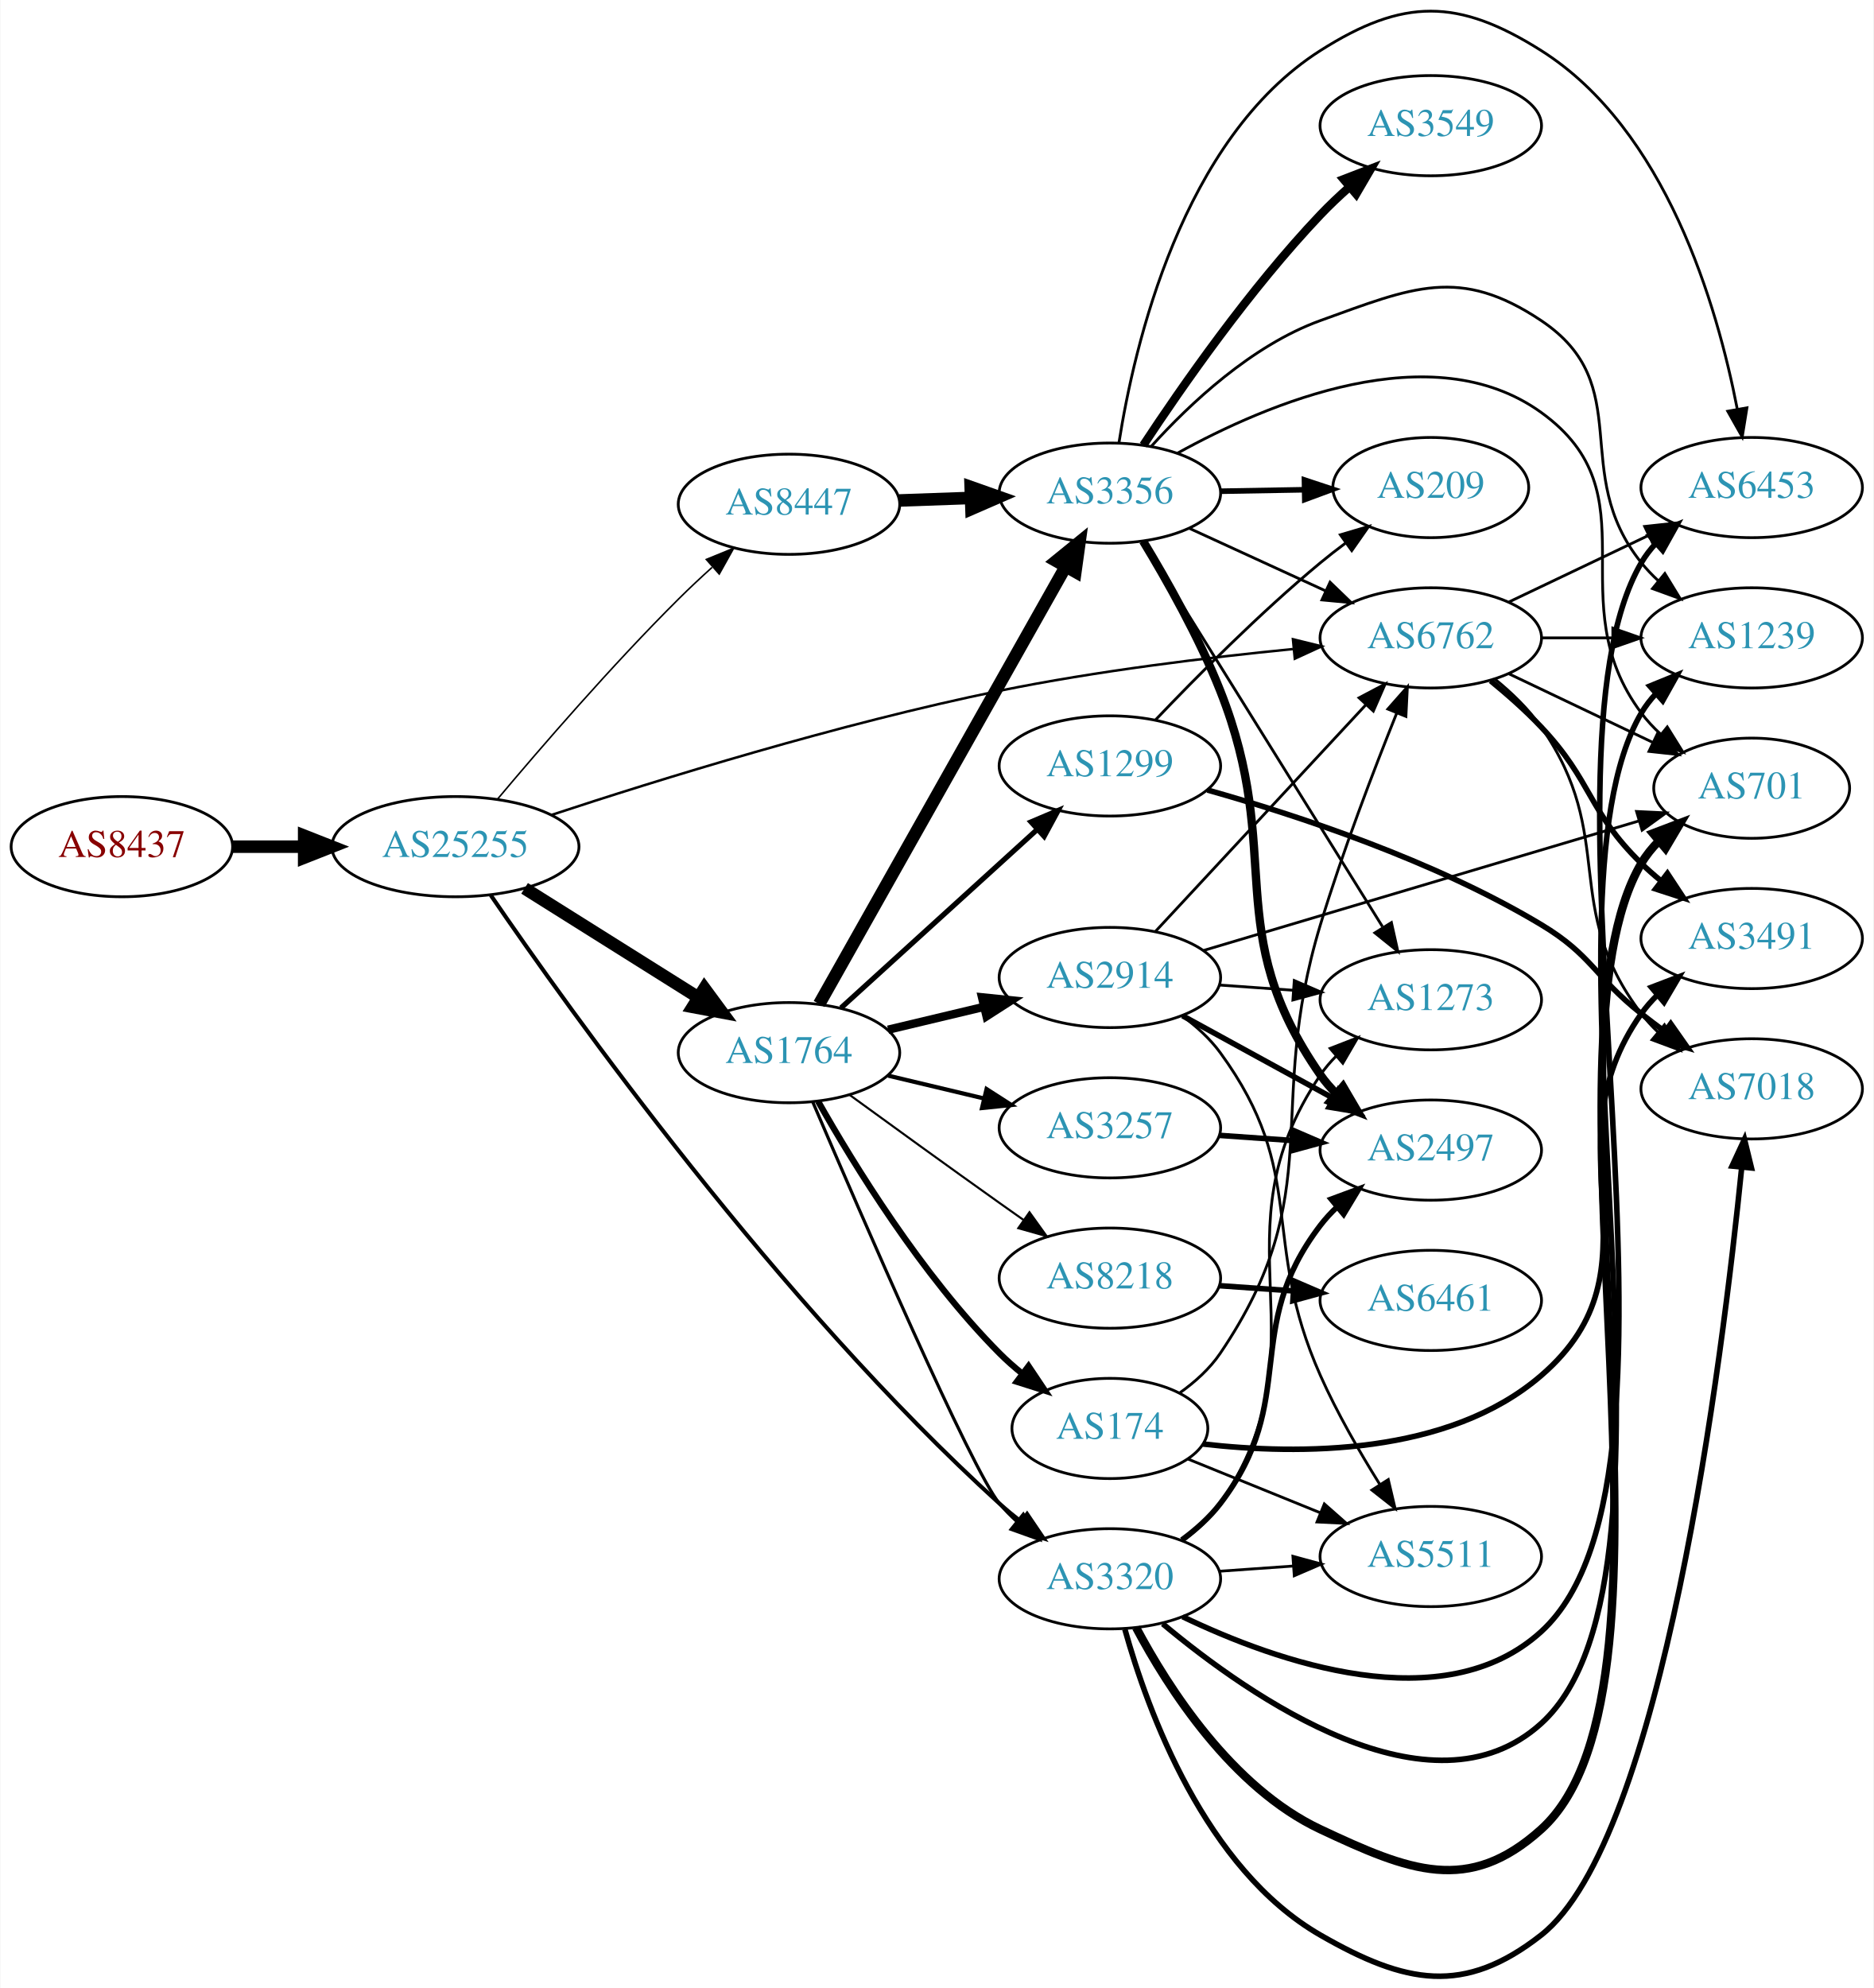
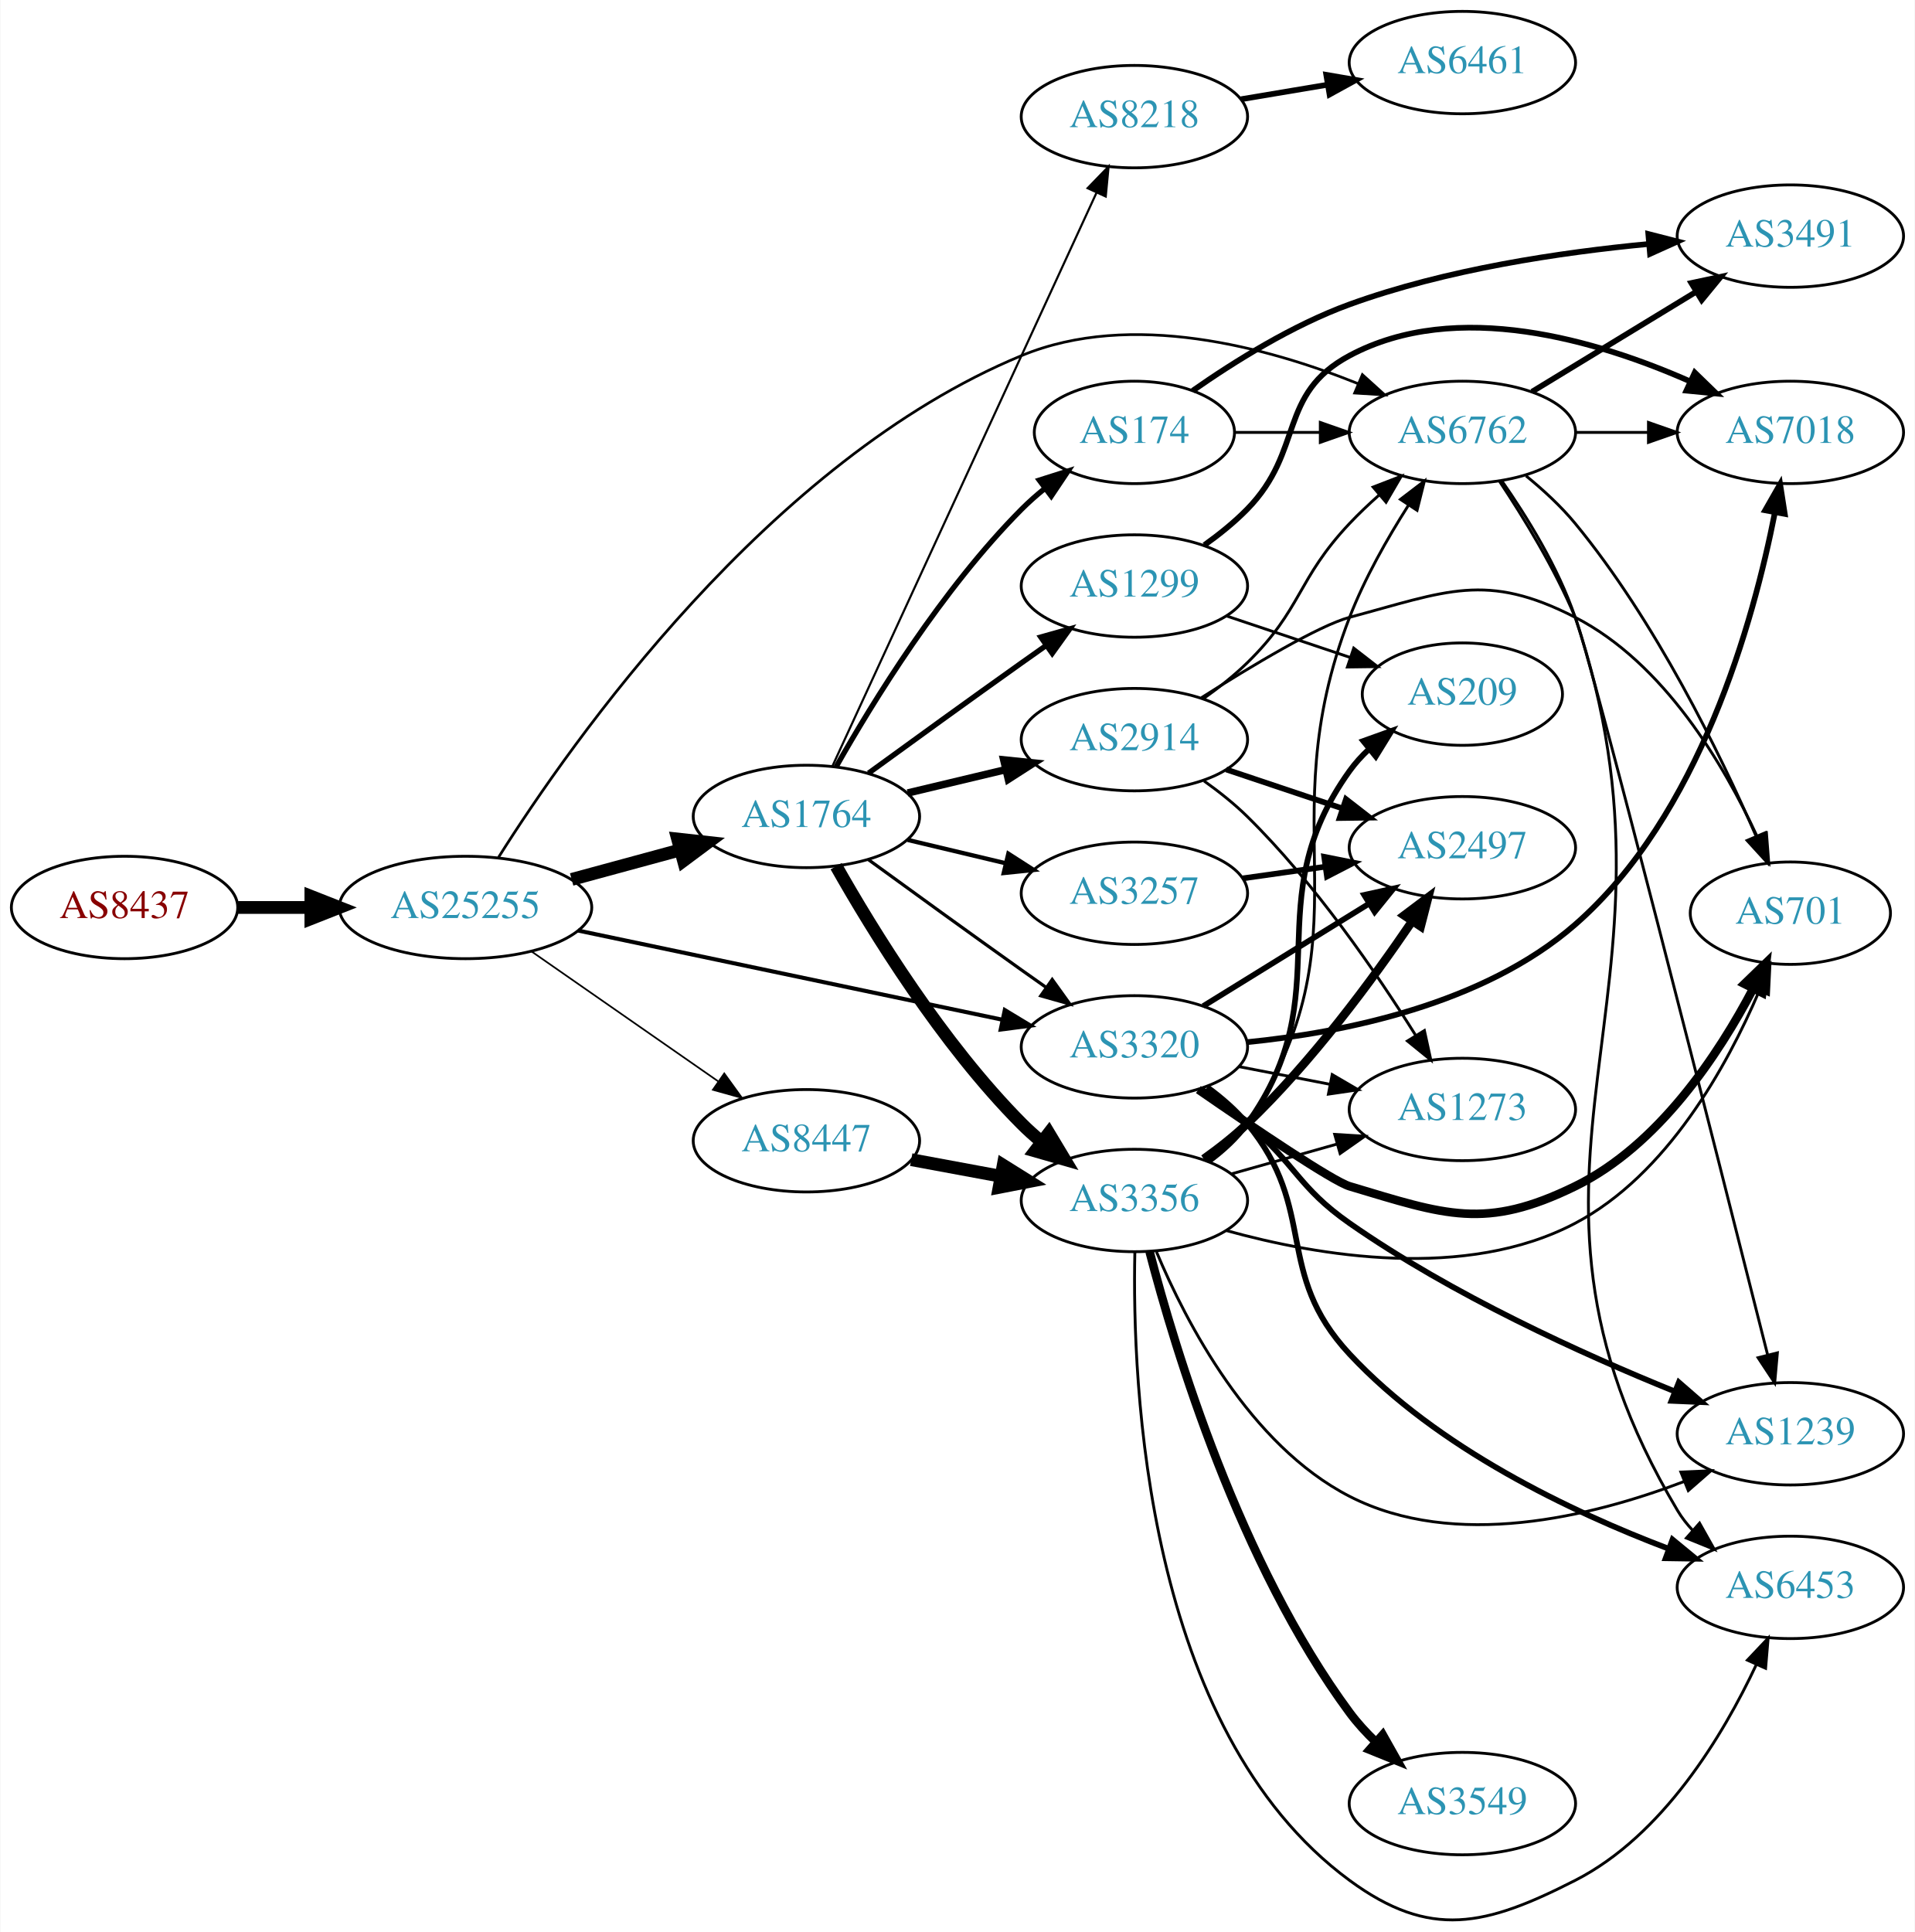
- <svg xmlns="http://www.w3.org/2000/svg" xmlns:xlink="http://www.w3.org/1999/xlink" width="673pt" height="714pt" viewBox="0.00 0.00 672.86 714.15">
-   <g id="graph0" class="graph" transform="scale(1 1) rotate(0) translate(4 710.149)">
-     <polygon fill="white" stroke="none" points="-4,4 -4,-710.149 668.857,-710.149 668.857,4 -4,4" />
+ <svg xmlns="http://www.w3.org/2000/svg" xmlns:xlink="http://www.w3.org/1999/xlink" width="673pt" height="679pt" viewBox="0.00 0.00 672.86 679.14">
+   <g id="graph0" class="graph" transform="scale(1 1) rotate(0) translate(4 675.139)">
+     <polygon fill="white" stroke="none" points="-4,4 -4,-675.139 668.857,-675.139 668.857,4 -4,4" />
    <g id="node1" class="node">
      <g id="a_node1">
        <a xlink:href="/asn/8437" xlink:title="AS8437 ~ Hutchison Drei Austria GmbH [AT]">
-           <ellipse fill="#ffffff" stroke="black" cx="39.647" cy="-406" rx="39.794" ry="18" />
-           <text text-anchor="middle" x="39.647" y="-402.3" font-family="Times,serif" font-size="14.00" fill="#880000">AS8437</text>
+           <ellipse fill="#ffffff" stroke="black" cx="39.647" cy="-356.139" rx="39.794" ry="18" />
+           <text text-anchor="middle" x="39.647" y="-352.439" font-family="Times,serif" font-size="14.00" fill="#880000">AS8437</text>
        </a>
      </g>
    </g>
    <g id="node2" class="node">
      <g id="a_node2">
        <a xlink:href="/asn/25255" xlink:title="AS25255 ~ ==&gt; TELE2 AUSTRIA &lt;== [AT]">
-           <ellipse fill="#ffffff" stroke="black" cx="159.489" cy="-406" rx="44.393" ry="18" />
-           <text text-anchor="middle" x="159.489" y="-402.3" font-family="Times,serif" font-size="14.00" fill="#2c94b3">AS25255</text>
+           <ellipse fill="#ffffff" stroke="black" cx="159.489" cy="-356.139" rx="44.393" ry="18" />
+           <text text-anchor="middle" x="159.489" y="-352.439" font-family="Times,serif" font-size="14.00" fill="#2c94b3">AS25255</text>
        </a>
      </g>
    </g>
    <g id="edge1" class="edge">
-       <path fill="none" stroke="black" stroke-width="4.5" d="M79.559,-406C87.662,-406 96.337,-406 104.863,-406" />
-       <polygon fill="black" stroke="black" stroke-width="4.5" points="105.141,-409.937 115.141,-406 105.141,-402.062 105.141,-409.937" />
+       <path fill="none" stroke="black" stroke-width="4.5" d="M79.559,-356.139C87.662,-356.139 96.337,-356.139 104.863,-356.139" />
+       <polygon fill="black" stroke="black" stroke-width="4.5" points="105.141,-360.077 115.141,-356.139 105.141,-352.202 105.141,-360.077" />
    </g>
    <g id="node3" class="node">
      <g id="a_node3">
        <a xlink:href="/asn/1764" xlink:title="AS1764 ~ NEXTLAYER-AS [AT]">
-           <ellipse fill="#ffffff" stroke="black" cx="279.332" cy="-332" rx="39.794" ry="18" />
-           <text text-anchor="middle" x="279.332" y="-328.3" font-family="Times,serif" font-size="14.00" fill="#2c94b3">AS1764</text>
+           <ellipse fill="#ffffff" stroke="black" cx="279.332" cy="-388.139" rx="39.794" ry="18" />
+           <text text-anchor="middle" x="279.332" y="-384.439" font-family="Times,serif" font-size="14.00" fill="#2c94b3">AS1764</text>
        </a>
      </g>
    </g>
    <g id="edge2" class="edge">
-       <path fill="none" stroke="black" stroke-width="4.5" d="M184.336,-391.025C202.299,-379.745 227.1,-364.171 246.717,-351.852" />
-       <polygon fill="black" stroke="black" stroke-width="4.5" points="248.947,-355.101 255.322,-346.449 244.759,-348.432 248.947,-355.101" />
+       <path fill="none" stroke="black" stroke-width="4.5" d="M196.807,-366.001C208.867,-369.276 222.416,-372.955 234.953,-376.36" />
+       <polygon fill="black" stroke="black" stroke-width="4.5" points="234.061,-380.198 244.744,-379.019 236.125,-372.598 234.061,-380.198" />
    </g>
    <g id="node4" class="node">
      <g id="a_node4">
-         <a xlink:href="/asn/8447" xlink:title="AS8447 ~ A1 Telekom Austria AG [AT]">
-           <ellipse fill="#ffffff" stroke="black" cx="279.332" cy="-529" rx="39.794" ry="18" />
-           <text text-anchor="middle" x="279.332" y="-525.3" font-family="Times,serif" font-size="14.00" fill="#2c94b3">AS8447</text>
+         <a xlink:href="/asn/3320" xlink:title="AS3320 ~ DTAG [DE]">
+           <ellipse fill="#ffffff" stroke="black" cx="394.625" cy="-307.139" rx="39.794" ry="18" />
+           <text text-anchor="middle" x="394.625" y="-303.439" font-family="Times,serif" font-size="14.00" fill="#2c94b3">AS3320</text>
        </a>
      </g>
    </g>
    <g id="edge3" class="edge">
-       <path fill="none" stroke="black" stroke-width="0.562" d="M174.503,-422.954C189.895,-441.283 215.632,-471.082 239.685,-495 243.469,-498.763 247.591,-502.62 251.687,-506.323" />
-       <polygon fill="black" stroke="black" stroke-width="0.562" points="249.63,-509.177 259.436,-513.189 254.272,-503.938 249.63,-509.177" />
+       <path fill="none" stroke="black" stroke-width="1.421" d="M198.987,-348.048C239.935,-339.442 304.67,-325.836 348.114,-316.705" />
+       <polygon fill="black" stroke="black" stroke-width="1.421" points="349.063,-320.082 358.129,-314.6 347.623,-313.231 349.063,-320.082" />
    </g>
    <g id="node5" class="node">
      <g id="a_node5">
        <a xlink:href="/asn/6762" xlink:title="AS6762 ~ TELECOM ITALIA SPARKLE S.p.A. [IT]">
-           <ellipse fill="#ffffff" stroke="black" cx="509.918" cy="-481" rx="39.794" ry="18" />
-           <text text-anchor="middle" x="509.918" y="-477.3" font-family="Times,serif" font-size="14.00" fill="#2c94b3">AS6762</text>
+           <ellipse fill="#ffffff" stroke="black" cx="509.918" cy="-523.139" rx="39.794" ry="18" />
+           <text text-anchor="middle" x="509.918" y="-519.439" font-family="Times,serif" font-size="14.00" fill="#2c94b3">AS6762</text>
        </a>
      </g>
    </g>
    <g id="edge4" class="edge">
-       <path fill="none" stroke="black" stroke-width="0.9" d="M193.819,-417.339C232.239,-430 297.487,-450.251 354.978,-462 389.907,-469.137 429.879,-473.974 460.337,-476.981" />
-       <polygon fill="black" stroke="black" stroke-width="0.9" points="460.402,-480.503 470.689,-477.969 461.067,-473.534 460.402,-480.503" />
+       <path fill="none" stroke="black" stroke-width="0.947" d="M171.105,-373.781C196.672,-414.314 266.172,-513.42 354.978,-550.139 393.495,-566.065 441.214,-553.158 473.224,-540.285" />
+       <polygon fill="black" stroke="black" stroke-width="0.947" points="474.77,-543.432 482.626,-536.323 472.052,-536.981 474.77,-543.432" />
    </g>
    <g id="node6" class="node">
      <g id="a_node6">
-         <a xlink:href="/asn/3320" xlink:title="AS3320 ~ DTAG [DE]">
-           <ellipse fill="#ffffff" stroke="black" cx="394.625" cy="-143" rx="39.794" ry="18" />
-           <text text-anchor="middle" x="394.625" y="-139.3" font-family="Times,serif" font-size="14.00" fill="#2c94b3">AS3320</text>
+         <a xlink:href="/asn/8447" xlink:title="AS8447 ~ A1 Telekom Austria AG [AT]">
+           <ellipse fill="#ffffff" stroke="black" cx="279.332" cy="-274.139" rx="39.794" ry="18" />
+           <text text-anchor="middle" x="279.332" y="-270.439" font-family="Times,serif" font-size="14.00" fill="#2c94b3">AS8447</text>
        </a>
      </g>
    </g>
    <g id="edge5" class="edge">
-       <path fill="none" stroke="black" stroke-width="1.462" d="M172.198,-388.547C200.379,-347.342 275.555,-242.069 354.978,-170 357.403,-167.8 360.013,-165.628 362.692,-163.529" />
-       <polygon fill="black" stroke="black" stroke-width="1.462" points="364.874,-166.269 370.817,-157.498 360.701,-160.648 364.874,-166.269" />
+       <path fill="none" stroke="black" stroke-width="0.592" d="M182.654,-340.716C201.206,-327.807 227.851,-309.266 248.314,-295.027" />
+       <polygon fill="black" stroke="black" stroke-width="0.592" points="250.455,-297.801 256.664,-289.217 246.456,-292.055 250.455,-297.801" />
    </g>
    <g id="edge12" class="edge">
-       <path fill="none" stroke="black" stroke-width="1.125" d="M287.932,-314.138C304.872,-274.535 345.021,-181.908 354.978,-170 356.848,-167.763 358.947,-165.625 361.173,-163.604" />
-       <polygon fill="black" stroke="black" stroke-width="1.125" points="363.52,-166.207 369.092,-157.196 359.116,-160.765 363.52,-166.207" />
+       <path fill="none" stroke="black" stroke-width="1.125" d="M301.18,-372.917C316.114,-362.048 336.727,-347.115 354.978,-334.139 357.799,-332.134 360.742,-330.055 363.69,-327.98" />
+       <polygon fill="black" stroke="black" stroke-width="1.125" points="365.736,-330.82 371.914,-322.214 361.717,-325.089 365.736,-330.82" />
    </g>
    <g id="node7" class="node">
      <g id="a_node7">
-         <a xlink:href="/asn/1299" xlink:title="AS1299 ~ Telia Carrier [EU]">
-           <ellipse fill="#ffffff" stroke="black" cx="394.625" cy="-435" rx="39.794" ry="18" />
-           <text text-anchor="middle" x="394.625" y="-431.3" font-family="Times,serif" font-size="14.00" fill="#2c94b3">AS1299</text>
+         <a xlink:href="/asn/174" xlink:title="AS174 ~ Cogent Communications [US]">
+           <ellipse fill="#ffffff" stroke="black" cx="394.625" cy="-523.139" rx="35.194" ry="18" />
+           <text text-anchor="middle" x="394.625" y="-519.439" font-family="Times,serif" font-size="14.00" fill="#2c94b3">AS174</text>
        </a>
      </g>
    </g>
    <g id="edge6" class="edge">
-       <path fill="none" stroke="black" stroke-width="1.875" d="M298.034,-348.093C316.99,-365.327 347.223,-392.813 368.606,-412.254" />
-       <polygon fill="black" stroke="black" stroke-width="1.875" points="366.293,-414.882 376.047,-419.019 371.002,-409.702 366.293,-414.882" />
+       <path fill="none" stroke="black" stroke-width="1.875" d="M289.791,-405.63C302.573,-428.235 327.005,-468.025 354.978,-496.139 357.478,-498.652 360.239,-501.088 363.1,-503.4" />
+       <polygon fill="black" stroke="black" stroke-width="1.875" points="361.198,-506.349 371.297,-509.553 365.401,-500.75 361.198,-506.349" />
    </g>
    <g id="node8" class="node">
      <g id="a_node8">
-         <a xlink:href="/asn/3257" xlink:title="AS3257 ~ GTT [DE]">
-           <ellipse fill="#ffffff" stroke="black" cx="394.625" cy="-305" rx="39.794" ry="18" />
-           <text text-anchor="middle" x="394.625" y="-301.3" font-family="Times,serif" font-size="14.00" fill="#2c94b3">AS3257</text>
+         <a xlink:href="/asn/8218" xlink:title="AS8218 ~ legacy Neotelecoms [FR]">
+           <ellipse fill="#ffffff" stroke="black" cx="394.625" cy="-634.139" rx="39.794" ry="18" />
+           <text text-anchor="middle" x="394.625" y="-630.439" font-family="Times,serif" font-size="14.00" fill="#2c94b3">AS8218</text>
        </a>
      </g>
    </g>
    <g id="edge7" class="edge">
-       <path fill="none" stroke="black" stroke-width="1.5" d="M314.939,-323.752C325.81,-321.161 337.964,-318.265 349.407,-315.538" />
-       <polygon fill="black" stroke="black" stroke-width="1.5" points="350.313,-318.92 359.229,-313.197 348.69,-312.11 350.313,-318.92" />
+       <path fill="none" stroke="black" stroke-width="0.75" d="M288.479,-405.831C308.076,-448.383 357.945,-556.666 381.259,-607.289" />
+       <polygon fill="black" stroke="black" stroke-width="0.75" points="378.188,-608.989 385.551,-616.608 384.547,-606.061 378.188,-608.989" />
    </g>
    <g id="node9" class="node">
      <g id="a_node9">
-         <a xlink:href="/asn/8218" xlink:title="AS8218 ~ legacy Neotelecoms [FR]">
-           <ellipse fill="#ffffff" stroke="black" cx="394.625" cy="-251" rx="39.794" ry="18" />
-           <text text-anchor="middle" x="394.625" y="-247.3" font-family="Times,serif" font-size="14.00" fill="#2c94b3">AS8218</text>
+         <a xlink:href="/asn/2914" xlink:title="AS2914 ~ NTT America, Inc. [US]">
+           <ellipse fill="#ffffff" stroke="black" cx="394.625" cy="-415.139" rx="39.794" ry="18" />
+           <text text-anchor="middle" x="394.625" y="-411.439" font-family="Times,serif" font-size="14.00" fill="#2c94b3">AS2914</text>
        </a>
      </g>
    </g>
    <g id="edge8" class="edge">
-       <path fill="none" stroke="black" stroke-width="0.75" d="M301.18,-316.778C316.114,-305.908 336.727,-290.975 354.978,-278 357.799,-275.994 360.742,-273.915 363.69,-271.841" />
-       <polygon fill="black" stroke="black" stroke-width="0.75" points="365.736,-274.681 371.914,-266.074 361.717,-268.949 365.736,-274.681" />
+       <path fill="none" stroke="black" stroke-width="2.625" d="M314.939,-396.387C325.81,-398.978 337.964,-401.874 349.407,-404.601" />
+       <polygon fill="black" stroke="black" stroke-width="2.625" points="348.69,-408.028 359.229,-406.942 350.313,-401.219 348.69,-408.028" />
    </g>
    <g id="node10" class="node">
      <g id="a_node10">
-         <a xlink:href="/asn/174" xlink:title="AS174 ~ Cogent Communications [US]">
-           <ellipse fill="#ffffff" stroke="black" cx="394.625" cy="-197" rx="35.194" ry="18" />
-           <text text-anchor="middle" x="394.625" y="-193.3" font-family="Times,serif" font-size="14.00" fill="#2c94b3">AS174</text>
+         <a xlink:href="/asn/3257" xlink:title="AS3257 ~ GTT [DE]">
+           <ellipse fill="#ffffff" stroke="black" cx="394.625" cy="-361.139" rx="39.794" ry="18" />
+           <text text-anchor="middle" x="394.625" y="-357.439" font-family="Times,serif" font-size="14.00" fill="#2c94b3">AS3257</text>
        </a>
      </g>
    </g>
    <g id="edge9" class="edge">
-       <path fill="none" stroke="black" stroke-width="2.25" d="M289.791,-314.509C302.573,-291.903 327.005,-252.114 354.978,-224 357.478,-221.487 360.239,-219.051 363.1,-216.739" />
-       <polygon fill="black" stroke="black" stroke-width="2.25" points="365.401,-219.388 371.297,-210.586 361.198,-213.79 365.401,-219.388" />
+       <path fill="none" stroke="black" stroke-width="1.5" d="M314.939,-379.892C325.81,-377.301 337.964,-374.404 349.407,-371.677" />
+       <polygon fill="black" stroke="black" stroke-width="1.5" points="350.313,-375.059 359.229,-369.336 348.69,-368.25 350.313,-375.059" />
    </g>
    <g id="node11" class="node">
      <g id="a_node11">
-         <a xlink:href="/asn/2914" xlink:title="AS2914 ~ NTT America, Inc. [US]">
-           <ellipse fill="#ffffff" stroke="black" cx="394.625" cy="-359" rx="39.794" ry="18" />
-           <text text-anchor="middle" x="394.625" y="-355.3" font-family="Times,serif" font-size="14.00" fill="#2c94b3">AS2914</text>
+         <a xlink:href="/asn/1299" xlink:title="AS1299 ~ Telia Carrier [EU]">
+           <ellipse fill="#ffffff" stroke="black" cx="394.625" cy="-469.139" rx="39.794" ry="18" />
+           <text text-anchor="middle" x="394.625" y="-465.439" font-family="Times,serif" font-size="14.00" fill="#2c94b3">AS1299</text>
        </a>
      </g>
    </g>
    <g id="edge10" class="edge">
-       <path fill="none" stroke="black" stroke-width="3" d="M314.939,-340.247C325.81,-342.838 337.964,-345.735 349.407,-348.462" />
-       <polygon fill="black" stroke="black" stroke-width="3" points="348.69,-351.889 359.229,-350.803 350.313,-345.08 348.69,-351.889" />
+       <path fill="none" stroke="black" stroke-width="1.875" d="M301.18,-403.361C316.114,-414.23 336.727,-429.164 354.978,-442.139 357.799,-444.144 360.742,-446.224 363.69,-448.298" />
+       <polygon fill="black" stroke="black" stroke-width="1.875" points="361.717,-451.19 371.914,-454.065 365.736,-445.458 361.717,-451.19" />
    </g>
    <g id="node12" class="node">
      <g id="a_node12">
        <a xlink:href="/asn/3356" xlink:title="AS3356 ~ Level 3 Parent, LLC [US]">
-           <ellipse fill="#ffffff" stroke="black" cx="394.625" cy="-533" rx="39.794" ry="18" />
-           <text text-anchor="middle" x="394.625" y="-529.3" font-family="Times,serif" font-size="14.00" fill="#2c94b3">AS3356</text>
+           <ellipse fill="#ffffff" stroke="black" cx="394.625" cy="-253.139" rx="39.794" ry="18" />
+           <text text-anchor="middle" x="394.625" y="-249.439" font-family="Times,serif" font-size="14.00" fill="#2c94b3">AS3356</text>
        </a>
      </g>
    </g>
    <g id="edge11" class="edge">
-       <path fill="none" stroke="black" stroke-width="4.5" d="M290.187,-349.485C310.107,-384.826 355.258,-464.931 378.768,-506.642" />
-       <polygon fill="black" stroke="black" stroke-width="4.5" points="375.37,-508.633 383.711,-515.411 382.231,-504.766 375.37,-508.633" />
-     </g>
-     <g id="edge13" class="edge">
-       <path fill="none" stroke="black" stroke-width="4.5" d="M319.004,-530.365C327.207,-530.655 335.971,-530.964 344.503,-531.265" />
-       <polygon fill="black" stroke="black" stroke-width="4.5" points="344.609,-535.209 354.742,-531.627 344.887,-527.339 344.609,-535.209" />
+       <path fill="none" stroke="black" stroke-width="4.5" d="M289.791,-370.649C302.573,-348.043 327.005,-308.253 354.978,-280.139 357.089,-278.018 359.385,-275.952 361.77,-273.968" />
+       <polygon fill="black" stroke="black" stroke-width="4.5" points="364.552,-276.797 370.086,-267.583 359.756,-270.551 364.552,-276.797" />
    </g>
    <g id="node14" class="node">
      <g id="a_node14">
-         <a xlink:href="/asn/1239" xlink:title="AS1239 ~ Sprint [US]">
-           <ellipse fill="#ffffff" stroke="black" cx="625.21" cy="-481" rx="39.794" ry="18" />
-           <text text-anchor="middle" x="625.21" y="-477.3" font-family="Times,serif" font-size="14.00" fill="#2c94b3">AS1239</text>
-         </a>
-       </g>
-     </g>
-     <g id="edge25" class="edge">
-       <path fill="none" stroke="black" d="M549.59,-481C557.793,-481 566.557,-481 575.089,-481" />
-       <polygon fill="black" stroke="black" points="575.328,-484.5 585.328,-481 575.328,-477.5 575.328,-484.5" />
+         <a xlink:href="/asn/7018" xlink:title="AS7018 ~ AT&amp;T Services, Inc. [US]">
+           <ellipse fill="#ffffff" stroke="black" cx="625.21" cy="-523.139" rx="39.794" ry="18" />
+           <text text-anchor="middle" x="625.21" y="-519.439" font-family="Times,serif" font-size="14.00" fill="#2c94b3">AS7018</text>
+         </a>
+       </g>
+     </g>
+     <g id="edge14" class="edge">
+       <path fill="none" stroke="black" stroke-width="2" d="M434.137,-308.791C468.209,-312.178 517.379,-322.029 549.564,-350.139 593.253,-388.297 612.233,-456.6 619.772,-494.977" />
+       <polygon fill="black" stroke="black" stroke-width="2" points="616.357,-495.755 621.607,-504.958 623.242,-494.49 616.357,-495.755" />
+     </g>
+     <g id="node15" class="node">
+       <g id="a_node15">
+         <a xlink:href="/asn/701" xlink:title="AS701 ~ UUNET [US]">
+           <ellipse fill="#ffffff" stroke="black" cx="625.21" cy="-354.139" rx="35.194" ry="18" />
+           <text text-anchor="middle" x="625.21" y="-350.439" font-family="Times,serif" font-size="14.00" fill="#2c94b3">AS701</text>
+         </a>
+       </g>
+     </g>
+     <g id="edge15" class="edge">
+       <path fill="none" stroke="black" stroke-width="3" d="M417.111,-292.126C437.001,-278.379 464.367,-259.904 470.271,-258.139 504.036,-248.047 517.907,-242.654 549.564,-258.139 578.9,-272.49 600.038,-304.549 612.175,-327.676" />
+       <polygon fill="black" stroke="black" stroke-width="3" points="609.066,-329.286 616.676,-336.657 615.324,-326.149 609.066,-329.286" />
+     </g>
+     <g id="node16" class="node">
+       <g id="a_node16">
+         <a xlink:href="/asn/6453" xlink:title="AS6453 ~ TATA COMMUNICATIONS (AMERICA) INC [US]">
+           <ellipse fill="#ffffff" stroke="black" cx="625.21" cy="-117.139" rx="39.794" ry="18" />
+           <text text-anchor="middle" x="625.21" y="-113.439" font-family="Times,serif" font-size="14.00" fill="#2c94b3">AS6453</text>
+         </a>
+       </g>
+     </g>
+     <g id="edge16" class="edge">
+       <path fill="none" stroke="black" stroke-width="2" d="M420.205,-292.983C425.3,-289.268 430.313,-284.938 434.271,-280.139 459.336,-249.746 443.424,-227.97 470.271,-199.139 501.073,-166.061 548.291,-143.679 582.309,-130.766" />
+       <polygon fill="black" stroke="black" stroke-width="2" points="583.789,-133.951 591.969,-127.217 581.375,-127.38 583.789,-133.951" />
    </g>
    <g id="node17" class="node">
      <g id="a_node17">
-         <a xlink:href="/asn/701" xlink:title="AS701 ~ UUNET [US]">
-           <ellipse fill="#ffffff" stroke="black" cx="625.21" cy="-427" rx="35.194" ry="18" />
-           <text text-anchor="middle" x="625.21" y="-423.3" font-family="Times,serif" font-size="14.00" fill="#2c94b3">AS701</text>
-         </a>
-       </g>
-     </g>
-     <g id="edge26" class="edge">
-       <path fill="none" stroke="black" d="M538.054,-468.065C553.486,-460.71 572.971,-451.422 589.506,-443.541" />
-       <polygon fill="black" stroke="black" points="591.327,-446.55 598.848,-439.088 588.315,-440.232 591.327,-446.55" />
+         <a xlink:href="/asn/1239" xlink:title="AS1239 ~ Sprint [US]">
+           <ellipse fill="#ffffff" stroke="black" cx="625.21" cy="-171.139" rx="39.794" ry="18" />
+           <text text-anchor="middle" x="625.21" y="-167.439" font-family="Times,serif" font-size="14.00" fill="#2c94b3">AS1239</text>
+         </a>
+       </g>
+     </g>
+     <g id="edge17" class="edge">
+       <path fill="none" stroke="black" stroke-width="2" d="M418.15,-292.315C423.557,-288.511 429.223,-284.31 434.271,-280.139 451.474,-265.925 451.977,-257.918 470.271,-245.139 506.292,-219.979 552.186,-199.154 584.457,-186.074" />
+       <polygon fill="black" stroke="black" stroke-width="2" points="586.015,-189.221 594.008,-182.267 583.423,-182.719 586.015,-189.221" />
    </g>
    <g id="node18" class="node">
      <g id="a_node18">
-         <a xlink:href="/asn/6453" xlink:title="AS6453 ~ TATA COMMUNICATIONS (AMERICA) INC [US]">
-           <ellipse fill="#ffffff" stroke="black" cx="625.21" cy="-535" rx="39.794" ry="18" />
-           <text text-anchor="middle" x="625.21" y="-531.3" font-family="Times,serif" font-size="14.00" fill="#2c94b3">AS6453</text>
-         </a>
-       </g>
-     </g>
-     <g id="edge22" class="edge">
-       <path fill="none" stroke="black" d="M538.054,-493.934C553.048,-501.081 571.869,-510.052 588.092,-517.784" />
-       <polygon fill="black" stroke="black" points="586.762,-521.028 597.295,-522.171 589.774,-514.709 586.762,-521.028" />
-     </g>
-     <g id="node20" class="node">
-       <g id="a_node20">
-         <a xlink:href="/asn/7018" xlink:title="AS7018 ~ AT&amp;T Services, Inc. [US]">
-           <ellipse fill="#ffffff" stroke="black" cx="625.21" cy="-319" rx="39.794" ry="18" />
-           <text text-anchor="middle" x="625.21" y="-315.3" font-family="Times,serif" font-size="14.00" fill="#2c94b3">AS7018</text>
-         </a>
-       </g>
-     </g>
-     <g id="edge23" class="edge">
-       <path fill="none" stroke="black" d="M532.946,-466.203C538.982,-461.302 545.087,-455.436 549.564,-449 577.254,-409.189 556.27,-384.645 585.564,-346 587.325,-343.676 589.345,-341.476 591.517,-339.411" />
-       <polygon fill="black" stroke="black" points="593.875,-342.002 599.333,-332.921 589.403,-336.616 593.875,-342.002" />
-     </g>
-     <g id="node21" class="node">
-       <g id="a_node21">
-         <a xlink:href="/asn/3491" xlink:title="AS3491 ~ PCCW Global, Inc. [US]">
-           <ellipse fill="#ffffff" stroke="black" cx="625.21" cy="-373" rx="39.794" ry="18" />
-           <text text-anchor="middle" x="625.21" y="-369.3" font-family="Times,serif" font-size="14.00" fill="#2c94b3">AS3491</text>
-         </a>
-       </g>
-     </g>
-     <g id="edge24" class="edge">
-       <path fill="none" stroke="black" stroke-width="2" d="M531.406,-465.604C537.526,-460.6 544.064,-454.828 549.564,-449 568.111,-429.345 566.229,-418.879 585.564,-400 587.705,-397.909 590.023,-395.865 592.423,-393.896" />
-       <polygon fill="black" stroke="black" stroke-width="2" points="594.934,-396.384 600.766,-387.539 590.691,-390.816 594.934,-396.384" />
-     </g>
-     <g id="edge28" class="edge">
-       <path fill="none" stroke="black" stroke-width="2" d="M413.618,-126.824C444.974,-100.608 510.048,-55.209 549.564,-91 609.646,-145.417 544.59,-384.055 585.564,-454 587.038,-456.515 588.85,-458.854 590.877,-461.016" />
-       <polygon fill="black" stroke="black" stroke-width="2" points="588.613,-463.685 598.423,-467.686 593.249,-458.441 588.613,-463.685" />
-     </g>
-     <g id="node15" class="node">
-       <g id="a_node15">
        <a xlink:href="/asn/2497" xlink:title="AS2497 ~ Internet Initiative Japan Inc. [JP]">
-           <ellipse fill="#ffffff" stroke="black" cx="509.918" cy="-297" rx="39.794" ry="18" />
-           <text text-anchor="middle" x="509.918" y="-293.3" font-family="Times,serif" font-size="14.00" fill="#2c94b3">AS2497</text>
-         </a>
-       </g>
-     </g>
-     <g id="edge32" class="edge">
-       <path fill="none" stroke="black" stroke-width="2" d="M420.468,-156.947C425.548,-160.674 430.49,-165.06 434.271,-170 462.981,-207.51 441.561,-232.489 470.271,-270 472.043,-272.315 474.071,-274.509 476.248,-276.57" />
-       <polygon fill="black" stroke="black" stroke-width="2" points="474.14,-279.369 484.074,-283.052 478.605,-273.978 474.14,-279.369" />
-     </g>
-     <g id="edge31" class="edge">
-       <path fill="none" stroke="black" stroke-width="3" d="M404.053,-125.462C415.57,-103.784 438.485,-67.932 470.271,-53 502.168,-38.015 523.39,-29.401 549.564,-53 607.141,-104.913 546.227,-333.196 585.564,-400 587.267,-402.891 589.415,-405.549 591.823,-407.974" />
-       <polygon fill="black" stroke="black" stroke-width="3" points="589.734,-410.79 599.639,-414.551 594.241,-405.434 589.734,-410.79" />
-     </g>
-     <g id="edge30" class="edge">
-       <path fill="none" stroke="black" stroke-width="2" d="M420.774,-129.382C454.564,-113.156 514.423,-91.999 549.564,-124 612.934,-181.706 542.441,-433.931 585.564,-508 587.031,-510.519 588.838,-512.861 590.862,-515.025" />
-       <polygon fill="black" stroke="black" stroke-width="2" points="588.594,-517.691 598.402,-521.699 593.234,-512.45 588.594,-517.691" />
+           <ellipse fill="#ffffff" stroke="black" cx="509.918" cy="-377.139" rx="39.794" ry="18" />
+           <text text-anchor="middle" x="509.918" y="-373.439" font-family="Times,serif" font-size="14.00" fill="#2c94b3">AS2497</text>
+         </a>
+       </g>
+     </g>
+     <g id="edge18" class="edge">
+       <path fill="none" stroke="black" stroke-width="2" d="M418.824,-321.474C435.626,-331.855 458.543,-346.014 477.059,-357.455" />
+       <polygon fill="black" stroke="black" stroke-width="2" points="475.402,-360.545 485.749,-362.824 479.081,-354.59 475.402,-360.545" />
    </g>
    <g id="node19" class="node">
      <g id="a_node19">
        <a xlink:href="/asn/1273" xlink:title="AS1273 ~ Vodafone Group PLC [EU]">
-           <ellipse fill="#ffffff" stroke="black" cx="509.918" cy="-351" rx="39.794" ry="18" />
-           <text text-anchor="middle" x="509.918" y="-347.3" font-family="Times,serif" font-size="14.00" fill="#2c94b3">AS1273</text>
-         </a>
-       </g>
+           <ellipse fill="#ffffff" stroke="black" cx="509.918" cy="-285.139" rx="39.794" ry="18" />
+           <text text-anchor="middle" x="509.918" y="-281.439" font-family="Times,serif" font-size="14.00" fill="#2c94b3">AS1273</text>
+         </a>
+       </g>
+     </g>
+     <g id="edge19" class="edge">
+       <path fill="none" stroke="black" d="M431.471,-300.178C441.591,-298.213 452.74,-296.048 463.349,-293.988" />
+       <polygon fill="black" stroke="black" points="464.155,-297.397 473.304,-292.055 462.82,-290.525 464.155,-297.397" />
+     </g>
+     <g id="edge22" class="edge">
+       <path fill="none" stroke="black" d="M549.59,-523.139C557.793,-523.139 566.557,-523.139 575.089,-523.139" />
+       <polygon fill="black" stroke="black" points="575.328,-526.639 585.328,-523.139 575.328,-519.639 575.328,-526.639" />
+     </g>
+     <g id="edge24" class="edge">
+       <path fill="none" stroke="black" d="M532.305,-507.857C538.323,-502.942 544.579,-497.19 549.564,-491.139 577.755,-456.915 600.415,-410.442 613.091,-381.378" />
+       <polygon fill="black" stroke="black" points="616.442,-382.444 617.151,-371.873 610.004,-379.695 616.442,-382.444" />
+     </g>
+     <g id="edge21" class="edge">
+       <path fill="none" stroke="black" d="M523.726,-506.192C532.525,-493.617 543.648,-475.68 549.564,-458.139 594.455,-325.036 513.637,-264.797 585.564,-144.139 587.057,-141.635 588.883,-139.304 590.92,-137.148" />
+       <polygon fill="black" stroke="black" points="593.291,-139.724 598.484,-130.489 588.666,-134.47 593.291,-139.724" />
+     </g>
+     <g id="edge23" class="edge">
+       <path fill="none" stroke="black" d="M522.99,-505.915C531.434,-493.206 542.433,-475.222 549.564,-458.139 554.657,-445.938 599.654,-268.467 617.225,-198.861" />
+       <polygon fill="black" stroke="black" points="620.652,-199.583 619.705,-189.031 613.865,-197.871 620.652,-199.583" />
+     </g>
+     <g id="node20" class="node">
+       <g id="a_node20">
+         <a xlink:href="/asn/3491" xlink:title="AS3491 ~ PCCW Global, Inc. [US]">
+           <ellipse fill="#ffffff" stroke="black" cx="625.21" cy="-592.139" rx="39.794" ry="18" />
+           <text text-anchor="middle" x="625.21" y="-588.439" font-family="Times,serif" font-size="14.00" fill="#2c94b3">AS3491</text>
+         </a>
+       </g>
+     </g>
+     <g id="edge20" class="edge">
+       <path fill="none" stroke="black" stroke-width="2" d="M534.392,-537.436C551.101,-547.613 573.757,-561.411 592.133,-572.603" />
+       <polygon fill="black" stroke="black" stroke-width="2" points="590.405,-575.648 600.766,-577.861 594.046,-569.67 590.405,-575.648" />
+     </g>
+     <g id="edge25" class="edge">
+       <path fill="none" stroke="black" stroke-width="4.5" d="M316.178,-267.495C326.2,-265.637 337.23,-263.592 347.747,-261.643" />
+       <polygon fill="black" stroke="black" stroke-width="4.5" points="348.507,-265.507 357.622,-259.813 347.072,-257.764 348.507,-265.507" />
+     </g>
+     <g id="edge42" class="edge">
+       <path fill="none" stroke="black" d="M429.924,-523.139C439.301,-523.139 449.651,-523.139 459.686,-523.139" />
+       <polygon fill="black" stroke="black" points="459.974,-526.639 469.974,-523.139 459.974,-519.639 459.974,-526.639" />
+     </g>
+     <g id="edge41" class="edge">
+       <path fill="none" stroke="black" stroke-width="2" d="M415.141,-537.811C429.61,-547.94 450.218,-560.851 470.271,-568.139 504.188,-580.466 544.564,-586.462 575.455,-589.379" />
+       <polygon fill="black" stroke="black" stroke-width="2" points="575.279,-592.877 585.544,-590.255 575.884,-585.903 575.279,-592.877" />
+     </g>
+     <g id="node13" class="node">
+       <g id="a_node13">
+         <a xlink:href="/asn/6461" xlink:title="AS6461 ~ Zayo Bandwidth [US]">
+           <ellipse fill="#ffffff" stroke="black" cx="509.918" cy="-653.139" rx="39.794" ry="18" />
+           <text text-anchor="middle" x="509.918" y="-649.439" font-family="Times,serif" font-size="14.00" fill="#2c94b3">AS6461</text>
+         </a>
+       </g>
+     </g>
+     <g id="edge13" class="edge">
+       <path fill="none" stroke="black" stroke-width="2" d="M432.095,-640.256C441.798,-641.883 452.409,-643.662 462.564,-645.365" />
+       <polygon fill="black" stroke="black" stroke-width="2" points="462.074,-648.832 472.516,-647.034 463.232,-641.929 462.074,-648.832" />
+     </g>
+     <g id="edge37" class="edge">
+       <path fill="none" stroke="black" d="M419.069,-429.678C424.331,-433.43 429.703,-437.679 434.271,-442.139 453.606,-461.019 451.724,-471.485 470.271,-491.139 473.451,-494.509 476.978,-497.86 480.57,-501.054" />
+       <polygon fill="black" stroke="black" points="478.545,-503.927 488.429,-507.743 483.083,-498.597 478.545,-503.927" />
+     </g>
+     <g id="edge38" class="edge">
+       <path fill="none" stroke="black" d="M418.204,-429.887C435.986,-441.166 459.507,-455.261 470.271,-458.139 504.316,-467.244 518.21,-474.229 549.564,-458.139 580.811,-442.104 601.924,-406.238 613.509,-381.133" />
+       <polygon fill="black" stroke="black" points="616.802,-382.339 617.62,-371.776 610.393,-379.524 616.802,-382.339" />
+     </g>
+     <g id="edge35" class="edge">
+       <path fill="none" stroke="black" stroke-width="2" d="M426.882,-404.655C439.531,-400.412 454.31,-395.455 467.811,-390.927" />
+       <polygon fill="black" stroke="black" stroke-width="2" points="469.001,-394.22 477.369,-387.721 466.775,-387.583 469.001,-394.22" />
+     </g>
+     <g id="edge36" class="edge">
+       <path fill="none" stroke="black" d="M419.09,-400.622C424.352,-396.869 429.718,-392.614 434.271,-388.139 457.976,-364.842 479.608,-333.339 493.412,-311.33" />
+       <polygon fill="black" stroke="black" points="496.567,-312.88 498.831,-302.53 490.607,-309.209 496.567,-312.88" />
    </g>
    <g id="edge34" class="edge">
-       <path fill="none" stroke="black" d="M420.902,-156.635C425.96,-160.377 430.783,-164.849 434.271,-170 473.687,-228.198 430.855,-265.802 470.271,-324 471.906,-326.414 473.835,-328.679 475.943,-330.79" />
-       <polygon fill="black" stroke="black" points="473.763,-333.531 483.64,-337.364 478.31,-328.208 473.763,-333.531" />
-     </g>
-     <g id="edge29" class="edge">
-       <path fill="none" stroke="black" stroke-width="2" d="M400.009,-124.868C408.176,-95.604 428.781,-38.834 470.271,-15 500.829,2.555 521.832,6.747 549.564,-15 593.202,-49.219 614.703,-222.077 621.63,-290.783" />
-       <polygon fill="black" stroke="black" stroke-width="2" points="618.16,-291.267 622.617,-300.878 625.127,-290.585 618.16,-291.267" />
-     </g>
-     <g id="node23" class="node">
-       <g id="a_node23">
-         <a xlink:href="/asn/5511" xlink:title="AS5511 ~ Orange S.A. [FR]">
-           <ellipse fill="#ffffff" stroke="black" cx="509.918" cy="-151" rx="39.794" ry="18" />
-           <text text-anchor="middle" x="509.918" y="-147.3" font-family="Times,serif" font-size="14.00" fill="#2c94b3">AS5511</text>
-         </a>
-       </g>
-     </g>
-     <g id="edge33" class="edge">
-       <path fill="none" stroke="black" d="M433.98,-145.708C442.47,-146.308 451.574,-146.95 460.408,-147.574" />
-       <polygon fill="black" stroke="black" points="460.379,-151.081 470.601,-148.294 460.873,-144.098 460.379,-151.081" />
-     </g>
-     <g id="node16" class="node">
-       <g id="a_node16">
-         <a xlink:href="/asn/209" xlink:title="AS209 ~ CenturyLink Communications, LLC [US]">
-           <ellipse fill="#ffffff" stroke="black" cx="509.918" cy="-535" rx="35.194" ry="18" />
-           <text text-anchor="middle" x="509.918" y="-531.3" font-family="Times,serif" font-size="14.00" fill="#2c94b3">AS209</text>
-         </a>
-       </g>
-     </g>
-     <g id="edge45" class="edge">
-       <path fill="none" stroke="black" d="M410.93,-451.454C425.543,-466.795 448.499,-489.956 470.271,-508 473.15,-510.386 476.233,-512.78 479.354,-515.104" />
-       <polygon fill="black" stroke="black" points="477.434,-518.034 487.595,-521.036 481.523,-512.353 477.434,-518.034" />
-     </g>
-     <g id="edge44" class="edge">
-       <path fill="none" stroke="black" stroke-width="2" d="M429.673,-426.351C461.995,-417.249 511.202,-401.028 549.564,-378 567.918,-366.982 568.761,-359.263 585.564,-346 588.28,-343.855 591.154,-341.683 594.058,-339.55" />
-       <polygon fill="black" stroke="black" stroke-width="2" points="596.131,-342.371 602.22,-333.7 592.053,-336.681 596.131,-342.371" />
-     </g>
-     <g id="edge35" class="edge">
-       <path fill="none" stroke="black" stroke-width="2" d="M433.98,-302.291C442.47,-301.692 451.574,-301.049 460.408,-300.425" />
-       <polygon fill="black" stroke="black" stroke-width="2" points="460.873,-303.901 470.601,-299.705 460.379,-296.918 460.873,-303.901" />
+       <path fill="none" stroke="black" stroke-width="2" d="M432.721,-366.378C442.013,-367.691 452.104,-369.116 461.811,-370.487" />
+       <polygon fill="black" stroke="black" stroke-width="2" points="461.347,-373.956 471.738,-371.888 462.326,-367.024 461.347,-373.956" />
+     </g>
+     <g id="edge39" class="edge">
+       <path fill="none" stroke="black" stroke-width="2" d="M419.219,-483.529C424.475,-487.287 429.806,-491.576 434.271,-496.139 454.443,-516.757 444.84,-536.529 470.271,-550.139 507.939,-570.299 557.507,-555.445 590.086,-541.023" />
+       <polygon fill="black" stroke="black" stroke-width="2" points="591.606,-544.176 599.209,-536.798 588.664,-537.824 591.606,-544.176" />
    </g>
    <g id="node22" class="node">
      <g id="a_node22">
-         <a xlink:href="/asn/6461" xlink:title="AS6461 ~ Zayo Bandwidth [US]">
-           <ellipse fill="#ffffff" stroke="black" cx="509.918" cy="-243" rx="39.794" ry="18" />
-           <text text-anchor="middle" x="509.918" y="-239.3" font-family="Times,serif" font-size="14.00" fill="#2c94b3">AS6461</text>
-         </a>
-       </g>
+         <a xlink:href="/asn/209" xlink:title="AS209 ~ CenturyLink Communications, LLC [US]">
+           <ellipse fill="#ffffff" stroke="black" cx="509.918" cy="-431.139" rx="35.194" ry="18" />
+           <text text-anchor="middle" x="509.918" y="-427.439" font-family="Times,serif" font-size="14.00" fill="#2c94b3">AS209</text>
+         </a>
+       </g>
+     </g>
+     <g id="edge40" class="edge">
+       <path fill="none" stroke="black" d="M426.882,-458.655C440.399,-454.121 456.348,-448.772 470.571,-444.001" />
+       <polygon fill="black" stroke="black" points="471.724,-447.306 480.092,-440.808 469.498,-440.67 471.724,-447.306" />
+     </g>
+     <g id="edge29" class="edge">
+       <path fill="none" stroke="black" d="M421.017,-266.698C426.069,-270.444 430.861,-274.937 434.271,-280.139 478.522,-347.641 441.236,-382.83 470.271,-458.139 475.526,-471.768 483.512,-485.828 490.864,-497.37" />
+       <polygon fill="black" stroke="black" points="488.14,-499.598 496.559,-506.03 493.989,-495.752 488.14,-499.598" />
+     </g>
+     <g id="edge33" class="edge">
+       <path fill="none" stroke="black" d="M426.834,-242.601C459.437,-233.548 511.095,-224.859 549.564,-245.139 581.947,-262.211 602.967,-300.366 614.205,-326.678" />
+       <polygon fill="black" stroke="black" points="611.031,-328.165 618.036,-336.114 617.517,-325.532 611.031,-328.165" />
+     </g>
+     <g id="edge30" class="edge">
+       <path fill="none" stroke="black" d="M394.791,-235.085C393.776,-189.025 398.303,-67.058 470.271,-14.139 498.663,6.738 518.173,1.879 549.564,-14.139 580.475,-29.913 601.564,-65.131 613.242,-89.979" />
+       <polygon fill="black" stroke="black" points="610.115,-91.56 617.396,-99.256 616.504,-88.699 610.115,-91.56" />
+     </g>
+     <g id="edge28" class="edge">
+       <path fill="none" stroke="black" d="M402.389,-235.089C412.735,-210.425 435.074,-167.201 470.271,-149.139 507.167,-130.206 555.21,-141.915 587.739,-154.31" />
+       <polygon fill="black" stroke="black" points="586.722,-157.673 597.306,-158.146 589.327,-151.176 586.722,-157.673" />
    </g>
    <g id="edge27" class="edge">
-       <path fill="none" stroke="black" stroke-width="2" d="M433.98,-248.291C442.47,-247.692 451.574,-247.049 460.408,-246.425" />
-       <polygon fill="black" stroke="black" stroke-width="2" points="460.873,-249.901 470.601,-245.705 460.379,-242.918 460.873,-249.901" />
-     </g>
-     <g id="edge43" class="edge">
-       <path fill="none" stroke="black" d="M419.7,-209.762C425.19,-213.675 430.507,-218.443 434.271,-224 473.687,-282.198 449.882,-310.732 470.271,-378 478.222,-404.232 489.404,-433.423 497.696,-454.011" />
-       <polygon fill="black" stroke="black" points="494.496,-455.433 501.507,-463.376 500.979,-452.795 494.496,-455.433" />
-     </g>
-     <g id="edge41" class="edge">
-       <path fill="none" stroke="black" stroke-width="2" d="M428.022,-191.422C462.351,-187.47 516.122,-187.155 549.564,-216 594.962,-255.157 550.946,-297.052 585.564,-346 587.248,-348.38 589.211,-350.621 591.344,-352.715" />
-       <polygon fill="black" stroke="black" stroke-width="2" points="589.19,-355.477 599.087,-359.258 593.708,-350.13 589.19,-355.477" />
-     </g>
-     <g id="edge42" class="edge">
-       <path fill="none" stroke="black" d="M422.761,-185.981C436.964,-180.215 454.602,-173.053 470.212,-166.715" />
-       <polygon fill="black" stroke="black" points="471.672,-169.9 479.621,-162.895 469.039,-163.414 471.672,-169.9" />
-     </g>
-     <g id="edge38" class="edge">
-       <path fill="none" stroke="black" d="M410.904,-375.453C430.415,-396.464 464.323,-432.978 486.694,-457.068" />
-       <polygon fill="black" stroke="black" points="484.149,-459.471 493.519,-464.417 489.279,-454.708 484.149,-459.471" />
-     </g>
-     <g id="edge36" class="edge">
-       <path fill="none" stroke="black" stroke-width="2" d="M420.768,-345.24C436.609,-336.571 457.269,-325.264 474.606,-315.776" />
-       <polygon fill="black" stroke="black" stroke-width="2" points="476.752,-318.592 483.844,-310.721 473.392,-312.451 476.752,-318.592" />
-     </g>
-     <g id="edge40" class="edge">
-       <path fill="none" stroke="black" d="M428.375,-368.742C469.606,-381.008 540.376,-402.06 584.604,-415.217" />
-       <polygon fill="black" stroke="black" points="583.847,-418.644 594.429,-418.14 585.843,-411.934 583.847,-418.644" />
-     </g>
-     <g id="edge39" class="edge">
-       <path fill="none" stroke="black" d="M433.98,-356.291C442.47,-355.692 451.574,-355.049 460.408,-354.425" />
-       <polygon fill="black" stroke="black" points="460.873,-357.901 470.601,-353.705 460.379,-350.918 460.873,-357.901" />
-     </g>
-     <g id="edge37" class="edge">
-       <path fill="none" stroke="black" d="M420.633,-345.175C425.705,-341.442 430.602,-337.022 434.271,-332 466.115,-288.412 448.325,-265.319 470.271,-216 476.209,-202.654 484.285,-188.632 491.52,-177.041" />
-       <polygon fill="black" stroke="black" points="494.652,-178.639 497.084,-168.327 488.752,-174.872 494.652,-178.639" />
-     </g>
-     <g id="edge20" class="edge">
-       <path fill="none" stroke="black" d="M423.05,-520.412C437.83,-513.628 456.266,-505.166 472.262,-497.824" />
-       <polygon fill="black" stroke="black" points="473.724,-501.004 481.352,-493.652 470.804,-494.642 473.724,-501.004" />
-     </g>
-     <g id="node13" class="node">
-       <g id="a_node13">
+       <path fill="none" stroke="black" stroke-width="3" d="M418.998,-267.752C424.263,-271.501 429.654,-275.73 434.271,-280.139 456.895,-301.744 478.184,-330.578 492.191,-351.182" />
+       <polygon fill="black" stroke="black" stroke-width="3" points="489.444,-353.371 497.912,-359.738 495.264,-349.48 489.444,-353.371" />
+     </g>
+     <g id="edge32" class="edge">
+       <path fill="none" stroke="black" d="M428.698,-262.481C440.345,-265.771 453.61,-269.518 465.954,-273.004" />
+       <polygon fill="black" stroke="black" points="465.032,-276.38 475.607,-275.731 466.935,-269.644 465.032,-276.38" />
+     </g>
+     <g id="node21" class="node">
+       <g id="a_node21">
        <a xlink:href="/asn/3549" xlink:title="AS3549 ~ Level 3 Parent, LLC [US]">
-           <ellipse fill="#ffffff" stroke="black" cx="509.918" cy="-665" rx="39.794" ry="18" />
-           <text text-anchor="middle" x="509.918" y="-661.3" font-family="Times,serif" font-size="14.00" fill="#2c94b3">AS3549</text>
-         </a>
-       </g>
-     </g>
-     <g id="edge14" class="edge">
-       <path fill="none" stroke="black" stroke-width="3" d="M406.645,-550.237C420.302,-570.969 444.892,-606.31 470.271,-633 473.464,-636.357 476.998,-639.701 480.594,-642.892" />
-       <polygon fill="black" stroke="black" stroke-width="3" points="478.571,-645.766 488.456,-649.578 483.106,-640.433 478.571,-645.766" />
-     </g>
-     <g id="edge15" class="edge">
-       <path fill="none" stroke="black" d="M409.581,-549.904C423.241,-565.003 445.553,-586.073 470.271,-595 503.417,-606.97 520.265,-614.584 549.564,-595 584.354,-571.745 559.36,-540.626 585.564,-508 587.39,-505.726 589.456,-503.563 591.66,-501.523" />
-       <polygon fill="black" stroke="black" points="594.012,-504.121 599.537,-495.081 589.58,-498.702 594.012,-504.121" />
-     </g>
-     <g id="edge16" class="edge">
-       <path fill="none" stroke="black" stroke-width="3" d="M406.548,-515.779C415.064,-501.745 426.68,-481.182 434.271,-462 457.595,-403.061 434.059,-376.023 470.271,-324 471.937,-321.606 473.887,-319.357 476.011,-317.256" />
-       <polygon fill="black" stroke="black" stroke-width="3" points="478.376,-319.84 483.738,-310.702 473.848,-314.502 478.376,-319.84" />
-     </g>
-     <g id="edge17" class="edge">
-       <path fill="none" stroke="black" stroke-width="2" d="M434.297,-533.682C444.002,-533.854 454.493,-534.039 464.456,-534.215" />
-       <polygon fill="black" stroke="black" stroke-width="2" points="464.532,-537.716 474.592,-534.394 464.655,-530.718 464.532,-537.716" />
-     </g>
-     <g id="edge18" class="edge">
-       <path fill="none" stroke="black" d="M418.852,-547.319C451.21,-565.228 510.293,-590.304 549.564,-562 590.61,-532.415 555.293,-494.541 585.564,-454 587.572,-451.311 589.928,-448.791 592.469,-446.454" />
-       <polygon fill="black" stroke="black" points="594.883,-449.004 600.484,-440.01 590.497,-443.548 594.883,-449.004" />
-     </g>
-     <g id="edge19" class="edge">
-       <path fill="none" stroke="black" d="M397.894,-551.146C403.304,-585.71 420.463,-660.36 470.271,-692 500.018,-710.896 519.771,-710.823 549.564,-692 594.383,-663.682 612.841,-600.305 620.012,-563.315" />
-       <polygon fill="black" stroke="black" points="623.507,-563.651 621.82,-553.192 616.616,-562.42 623.507,-563.651" />
-     </g>
-     <g id="edge21" class="edge">
-       <path fill="none" stroke="black" d="M406.488,-515.549C426.451,-483.479 469.073,-415.008 492.555,-377.285" />
-       <polygon fill="black" stroke="black" points="495.774,-378.737 498.087,-368.398 489.831,-375.038 495.774,-378.737" />
+           <ellipse fill="#ffffff" stroke="black" cx="509.918" cy="-41.139" rx="39.794" ry="18" />
+           <text text-anchor="middle" x="509.918" y="-37.439" font-family="Times,serif" font-size="14.00" fill="#2c94b3">AS3549</text>
+         </a>
+       </g>
+     </g>
+     <g id="edge26" class="edge">
+       <path fill="none" stroke="black" stroke-width="3" d="M399.983,-235.078C408.869,-200.905 431.58,-125.524 470.271,-73.139 472.964,-69.493 476.158,-66.008 479.54,-62.768" />
+       <polygon fill="black" stroke="black" stroke-width="3" points="481.922,-65.334 487.118,-56.1 477.298,-60.078 481.922,-65.334" />
+     </g>
+     <g id="edge31" class="edge">
+       <path fill="none" stroke="black" stroke-width="2" d="M420.701,-266.914C425.77,-270.649 430.648,-275.083 434.271,-280.139 467.697,-326.786 436.845,-357.493 470.271,-404.139 472.226,-406.867 474.545,-409.414 477.063,-411.767" />
+       <polygon fill="black" stroke="black" stroke-width="2" points="475.072,-414.658 485.044,-418.236 479.48,-409.22 475.072,-414.658" />
    </g>
  </g>
</svg>
